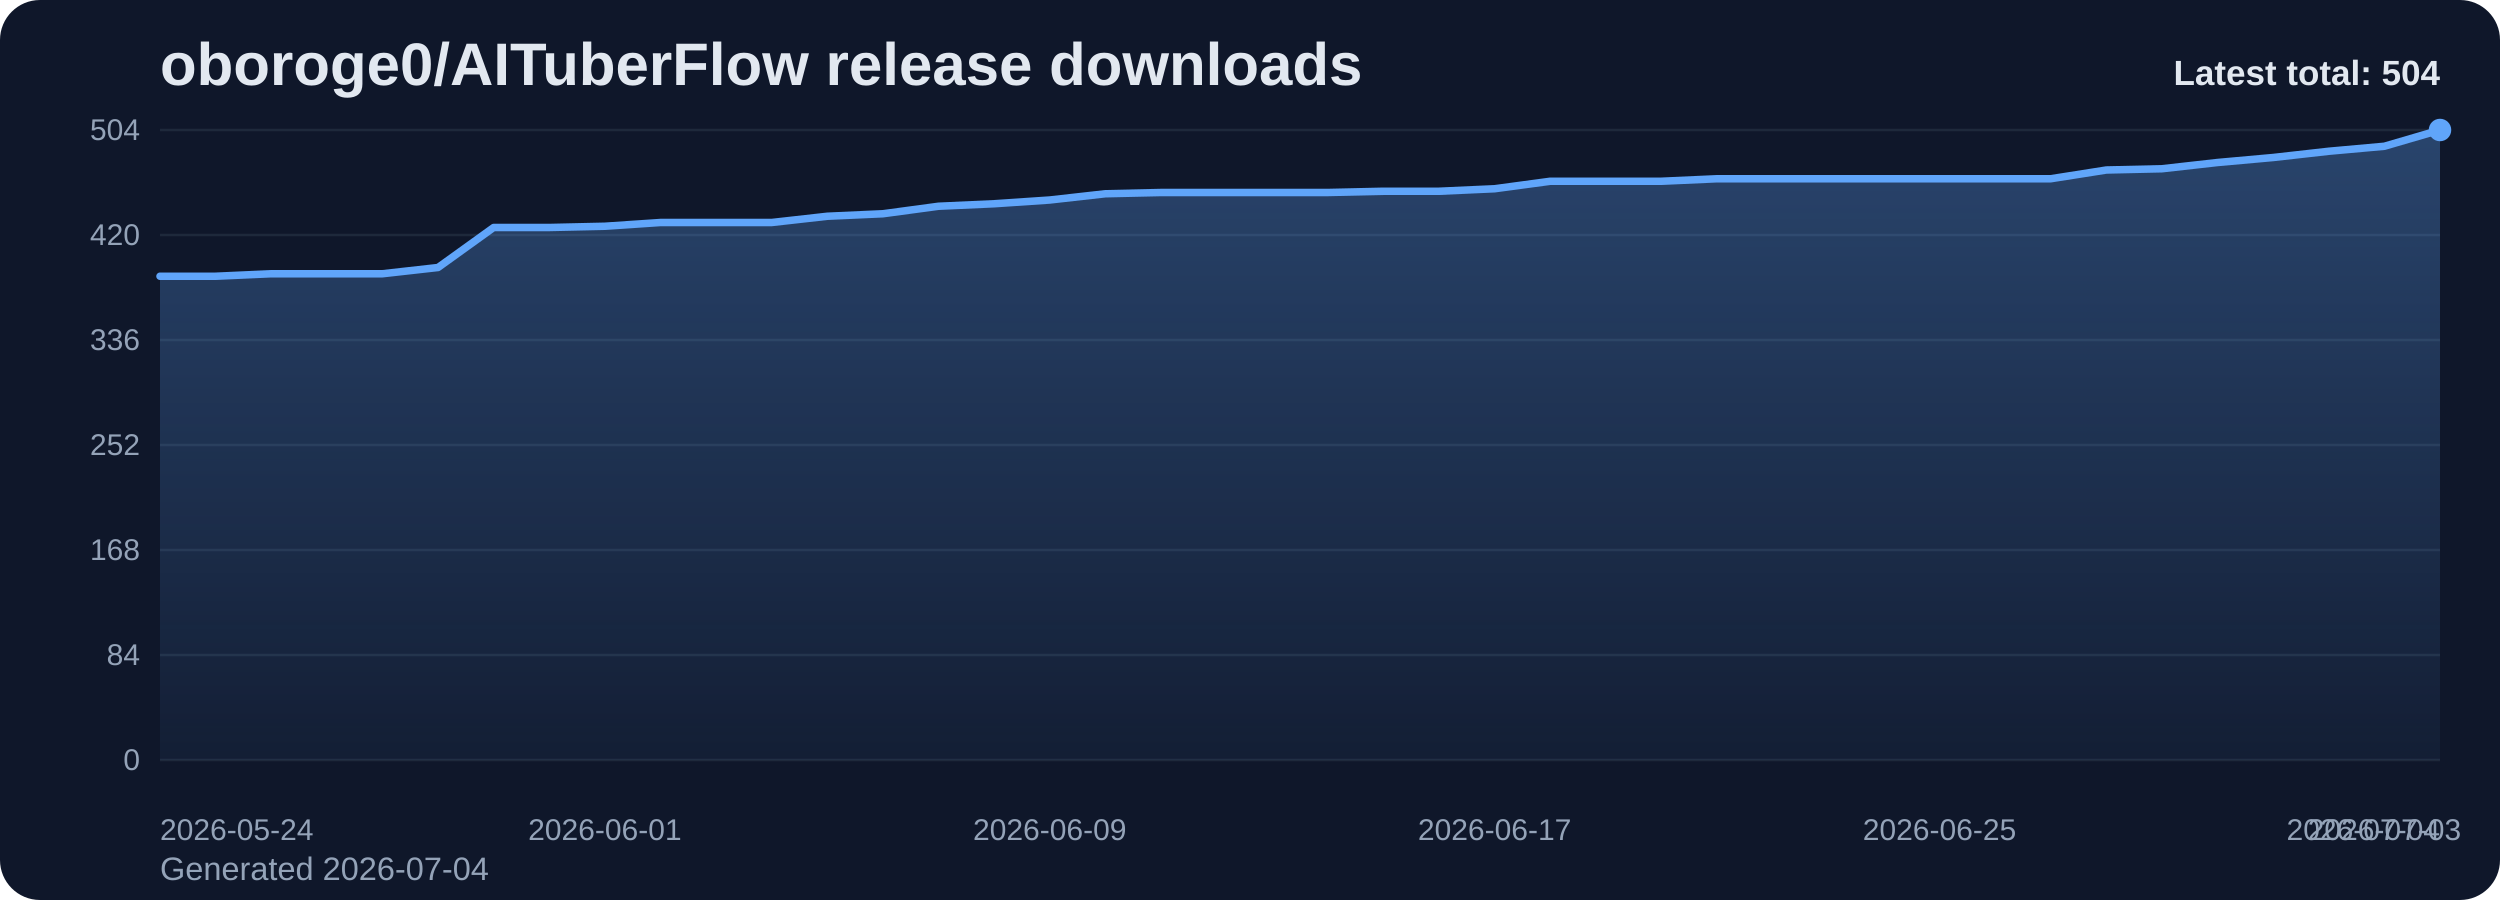
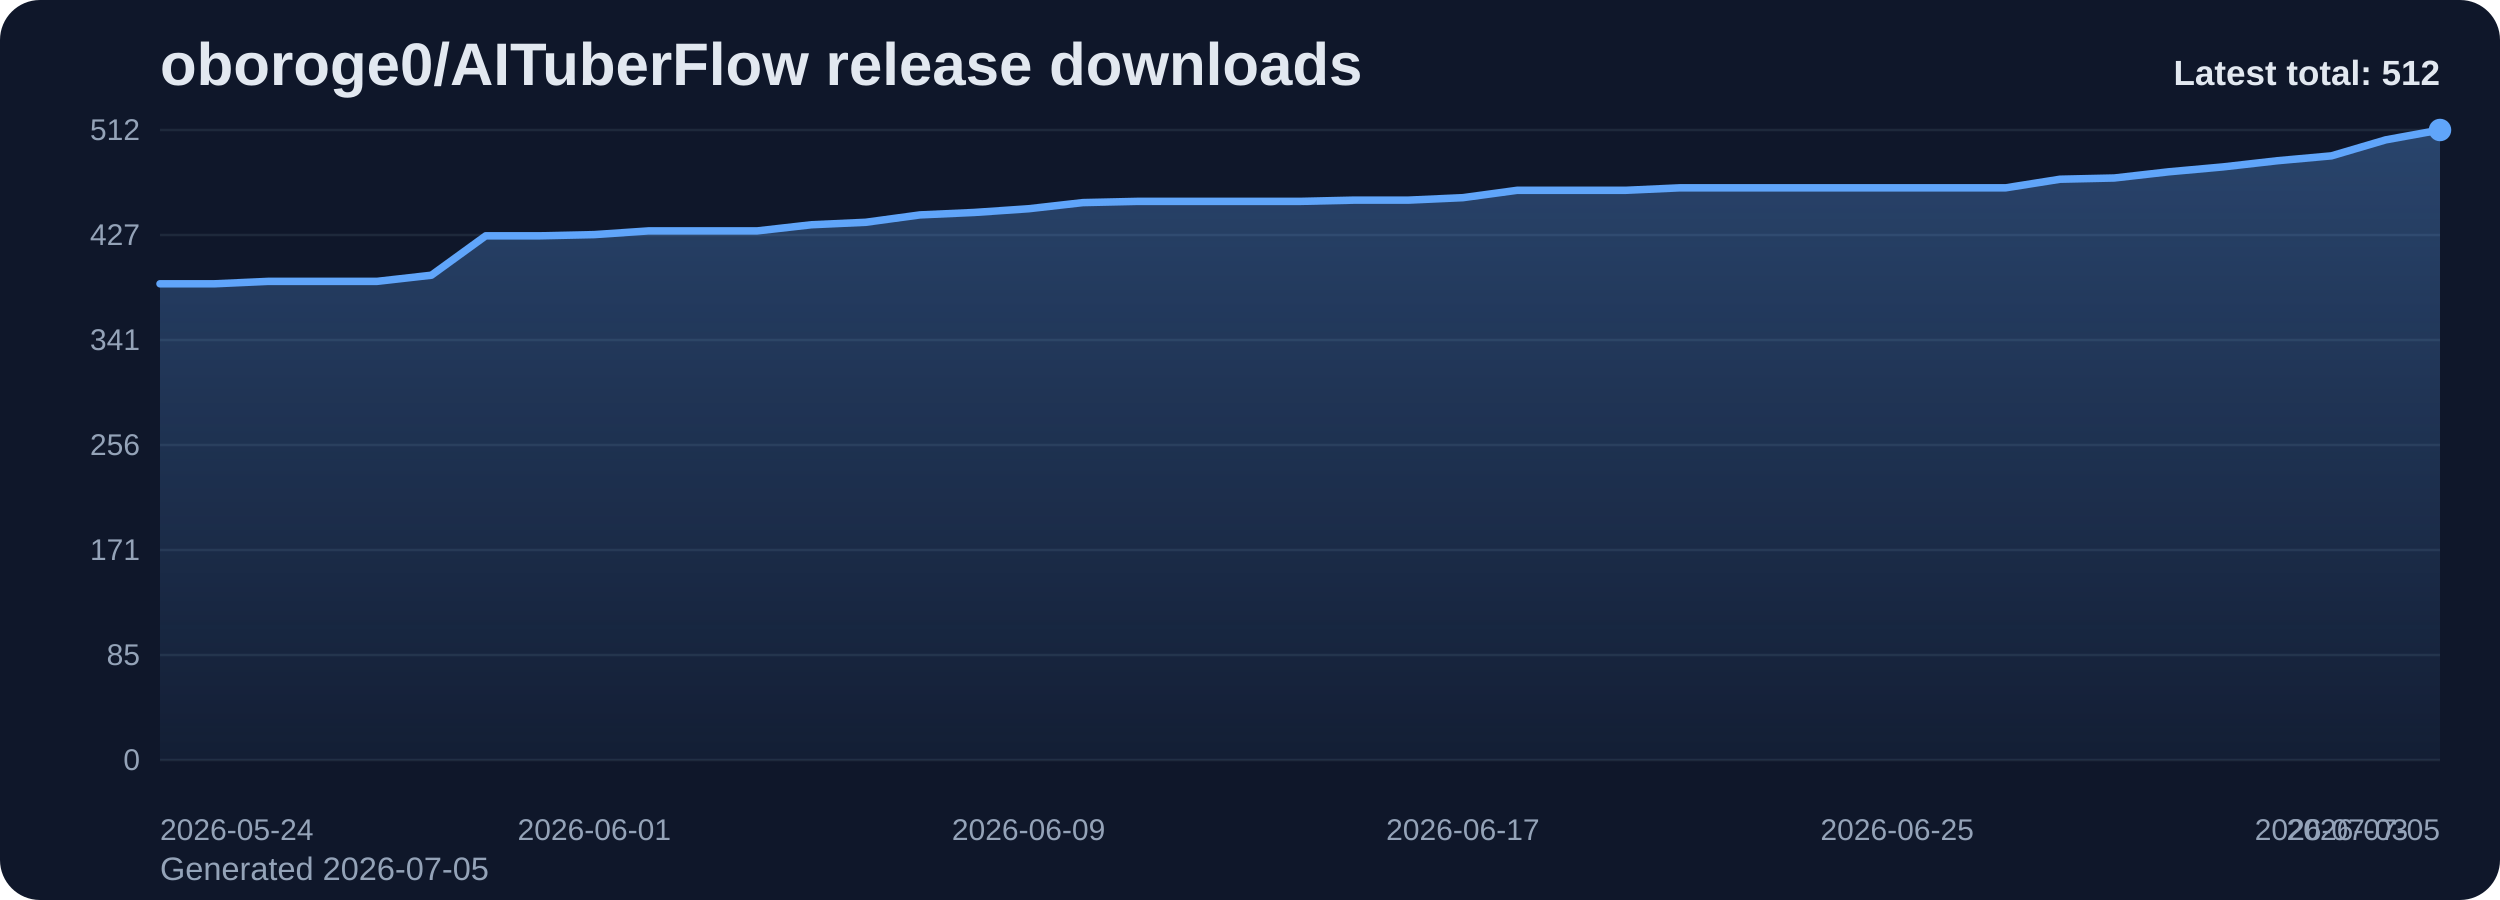
<svg xmlns="http://www.w3.org/2000/svg" viewBox="0 0 1000 360" role="img" aria-label="oboroge0/AITuberFlow release downloads chart">
  <defs>
    <linearGradient id="fill-total-trend-slate" x1="0" y1="0" x2="0" y2="1">
      <stop offset="0%" stop-color="#60a5fa" stop-opacity="0.32" />
      <stop offset="100%" stop-color="#60a5fa" stop-opacity="0.05" />
    </linearGradient>
    <style>
      .bg { fill: #0f172a; }
      .title { font: 700 24px Arial, sans-serif; fill: #e2e8f0; }
      .sub { font: 400 13px Arial, sans-serif; fill: #94a3b8; }
      .grid { stroke: #1e293b; stroke-width: 1; }
      .axis { font: 400 12px Arial, sans-serif; fill: #94a3b8; }
      .line { fill: none; stroke: #60a5fa; stroke-width: 3; stroke-linecap: round; stroke-linejoin: round; }
      .dot { fill: #60a5fa; }
      .value { font: 600 11px Arial, sans-serif; fill: #cbd5e1; }
      .latest { font: 700 14px Arial, sans-serif; fill: #e2e8f0; }
    </style>
  </defs>
  <rect class="bg" x="0" y="0" width="1000" height="360" rx="16" />
  <text class="title" x="64" y="34">oboroge0/AITuberFlow release downloads</text>
-   <text class="sub" x="64" y="352">Generated 2026-07-04</text>
+   <text class="sub" x="64" y="352">Generated 2026-07-05</text>
  <line x1="64" y1="52.00" x2="976" y2="52.00" class="grid" />
-   <text x="56" y="56.00" text-anchor="end" class="axis">504</text>
+   <text x="56" y="56.00" text-anchor="end" class="axis">512</text>
  <line x1="64" y1="94.00" x2="976" y2="94.00" class="grid" />
-   <text x="56" y="98.00" text-anchor="end" class="axis">420</text>
+   <text x="56" y="98.00" text-anchor="end" class="axis">427</text>
  <line x1="64" y1="136.00" x2="976" y2="136.00" class="grid" />
-   <text x="56" y="140.00" text-anchor="end" class="axis">336</text>
+   <text x="56" y="140.00" text-anchor="end" class="axis">341</text>
  <line x1="64" y1="178.00" x2="976" y2="178.00" class="grid" />
-   <text x="56" y="182.00" text-anchor="end" class="axis">252</text>
+   <text x="56" y="182.00" text-anchor="end" class="axis">256</text>
  <line x1="64" y1="220.00" x2="976" y2="220.00" class="grid" />
-   <text x="56" y="224.00" text-anchor="end" class="axis">168</text>
+   <text x="56" y="224.00" text-anchor="end" class="axis">171</text>
  <line x1="64" y1="262.00" x2="976" y2="262.00" class="grid" />
-   <text x="56" y="266.00" text-anchor="end" class="axis">84</text>
+   <text x="56" y="266.00" text-anchor="end" class="axis">85</text>
  <line x1="64" y1="304.00" x2="976" y2="304.00" class="grid" />
  <text x="56" y="308.00" text-anchor="end" class="axis">0</text>
-   <path d="M 64.00 304 L 64.00 110.50 L 86.24 110.50 L 108.49 109.50 L 130.73 109.50 L 152.98 109.50 L 175.22 107.00 L 197.46 91.00 L 219.71 91.00 L 241.95 90.50 L 264.20 89.00 L 286.44 89.00 L 308.68 89.00 L 330.93 86.50 L 353.17 85.50 L 375.41 82.50 L 397.66 81.50 L 419.90 80.00 L 442.15 77.50 L 464.39 77.00 L 486.63 77.00 L 508.88 77.00 L 531.12 77.00 L 553.37 76.50 L 575.61 76.50 L 597.85 75.50 L 620.10 72.50 L 642.34 72.50 L 664.59 72.50 L 686.83 71.50 L 709.07 71.50 L 731.32 71.50 L 753.56 71.50 L 775.80 71.50 L 798.05 71.50 L 820.29 71.50 L 842.54 68.00 L 864.78 67.50 L 887.02 65.00 L 909.27 63.00 L 931.51 60.50 L 953.76 58.50 L 976.00 52.00 L 976.00 304 Z" fill="url(#fill-total-trend-slate)" />
-   <polyline class="line" points="64.00,110.50 86.24,110.50 108.49,109.50 130.73,109.50 152.98,109.50 175.22,107.00 197.46,91.00 219.71,91.00 241.95,90.50 264.20,89.00 286.44,89.00 308.68,89.00 330.93,86.50 353.17,85.50 375.41,82.50 397.66,81.50 419.90,80.00 442.15,77.50 464.39,77.00 486.63,77.00 508.88,77.00 531.12,77.00 553.37,76.50 575.61,76.50 597.85,75.50 620.10,72.50 642.34,72.50 664.59,72.50 686.83,71.50 709.07,71.50 731.32,71.50 753.56,71.50 775.80,71.50 798.05,71.50 820.29,71.50 842.54,68.00 864.78,67.50 887.02,65.00 909.27,63.00 931.51,60.50 953.76,58.50 976.00,52.00" />
+   <path d="M 64.00 304 L 64.00 113.52 L 85.71 113.52 L 107.43 112.54 L 129.14 112.54 L 150.86 112.54 L 172.57 110.08 L 194.29 94.33 L 216.00 94.33 L 237.71 93.84 L 259.43 92.36 L 281.14 92.36 L 302.86 92.36 L 324.57 89.90 L 346.29 88.91 L 368.00 85.96 L 389.71 84.98 L 411.43 83.50 L 433.14 81.04 L 454.86 80.55 L 476.57 80.55 L 498.29 80.55 L 520.00 80.55 L 541.71 80.05 L 563.43 80.05 L 585.14 79.07 L 606.86 76.12 L 628.57 76.12 L 650.29 76.12 L 672.00 75.13 L 693.71 75.13 L 715.43 75.13 L 737.14 75.13 L 758.86 75.13 L 780.57 75.13 L 802.29 75.13 L 824.00 71.69 L 845.71 71.20 L 867.43 68.73 L 889.14 66.77 L 910.86 64.30 L 932.57 62.34 L 954.29 55.94 L 976.00 52.00 L 976.00 304 Z" fill="url(#fill-total-trend-slate)" />
+   <polyline class="line" points="64.00,113.52 85.71,113.52 107.43,112.54 129.14,112.54 150.86,112.54 172.57,110.08 194.29,94.33 216.00,94.33 237.71,93.84 259.43,92.36 281.14,92.36 302.86,92.36 324.57,89.90 346.29,88.91 368.00,85.96 389.71,84.98 411.43,83.50 433.14,81.04 454.86,80.55 476.57,80.55 498.29,80.55 520.00,80.55 541.71,80.05 563.43,80.05 585.14,79.07 606.86,76.12 628.57,76.12 650.29,76.12 672.00,75.13 693.71,75.13 715.43,75.13 737.14,75.13 758.86,75.13 780.57,75.13 802.29,75.13 824.00,71.69 845.71,71.20 867.43,68.73 889.14,66.77 910.86,64.30 932.57,62.34 954.29,55.94 976.00,52.00" />
  <circle class="dot" cx="976.00" cy="52.00" r="4.5" />
  <text class="axis" x="64.00" y="336" text-anchor="start">2026-05-24</text>
-   <text class="axis" x="241.95" y="336" text-anchor="middle">2026-06-01</text>
-   <text class="axis" x="419.90" y="336" text-anchor="middle">2026-06-09</text>
-   <text class="axis" x="597.85" y="336" text-anchor="middle">2026-06-17</text>
-   <text class="axis" x="775.80" y="336" text-anchor="middle">2026-06-25</text>
-   <text class="axis" x="953.76" y="336" text-anchor="middle">2026-07-03</text>
-   <text class="axis" x="976.00" y="336" text-anchor="end">2026-07-04</text>
-   <text class="latest" x="976" y="34" text-anchor="end">Latest total: 504</text>
+   <text class="axis" x="237.71" y="336" text-anchor="middle">2026-06-01</text>
+   <text class="axis" x="411.43" y="336" text-anchor="middle">2026-06-09</text>
+   <text class="axis" x="585.14" y="336" text-anchor="middle">2026-06-17</text>
+   <text class="axis" x="758.86" y="336" text-anchor="middle">2026-06-25</text>
+   <text class="axis" x="932.57" y="336" text-anchor="middle">2026-07-03</text>
+   <text class="axis" x="976.00" y="336" text-anchor="end">2026-07-05</text>
+   <text class="latest" x="976" y="34" text-anchor="end">Latest total: 512</text>
</svg>
